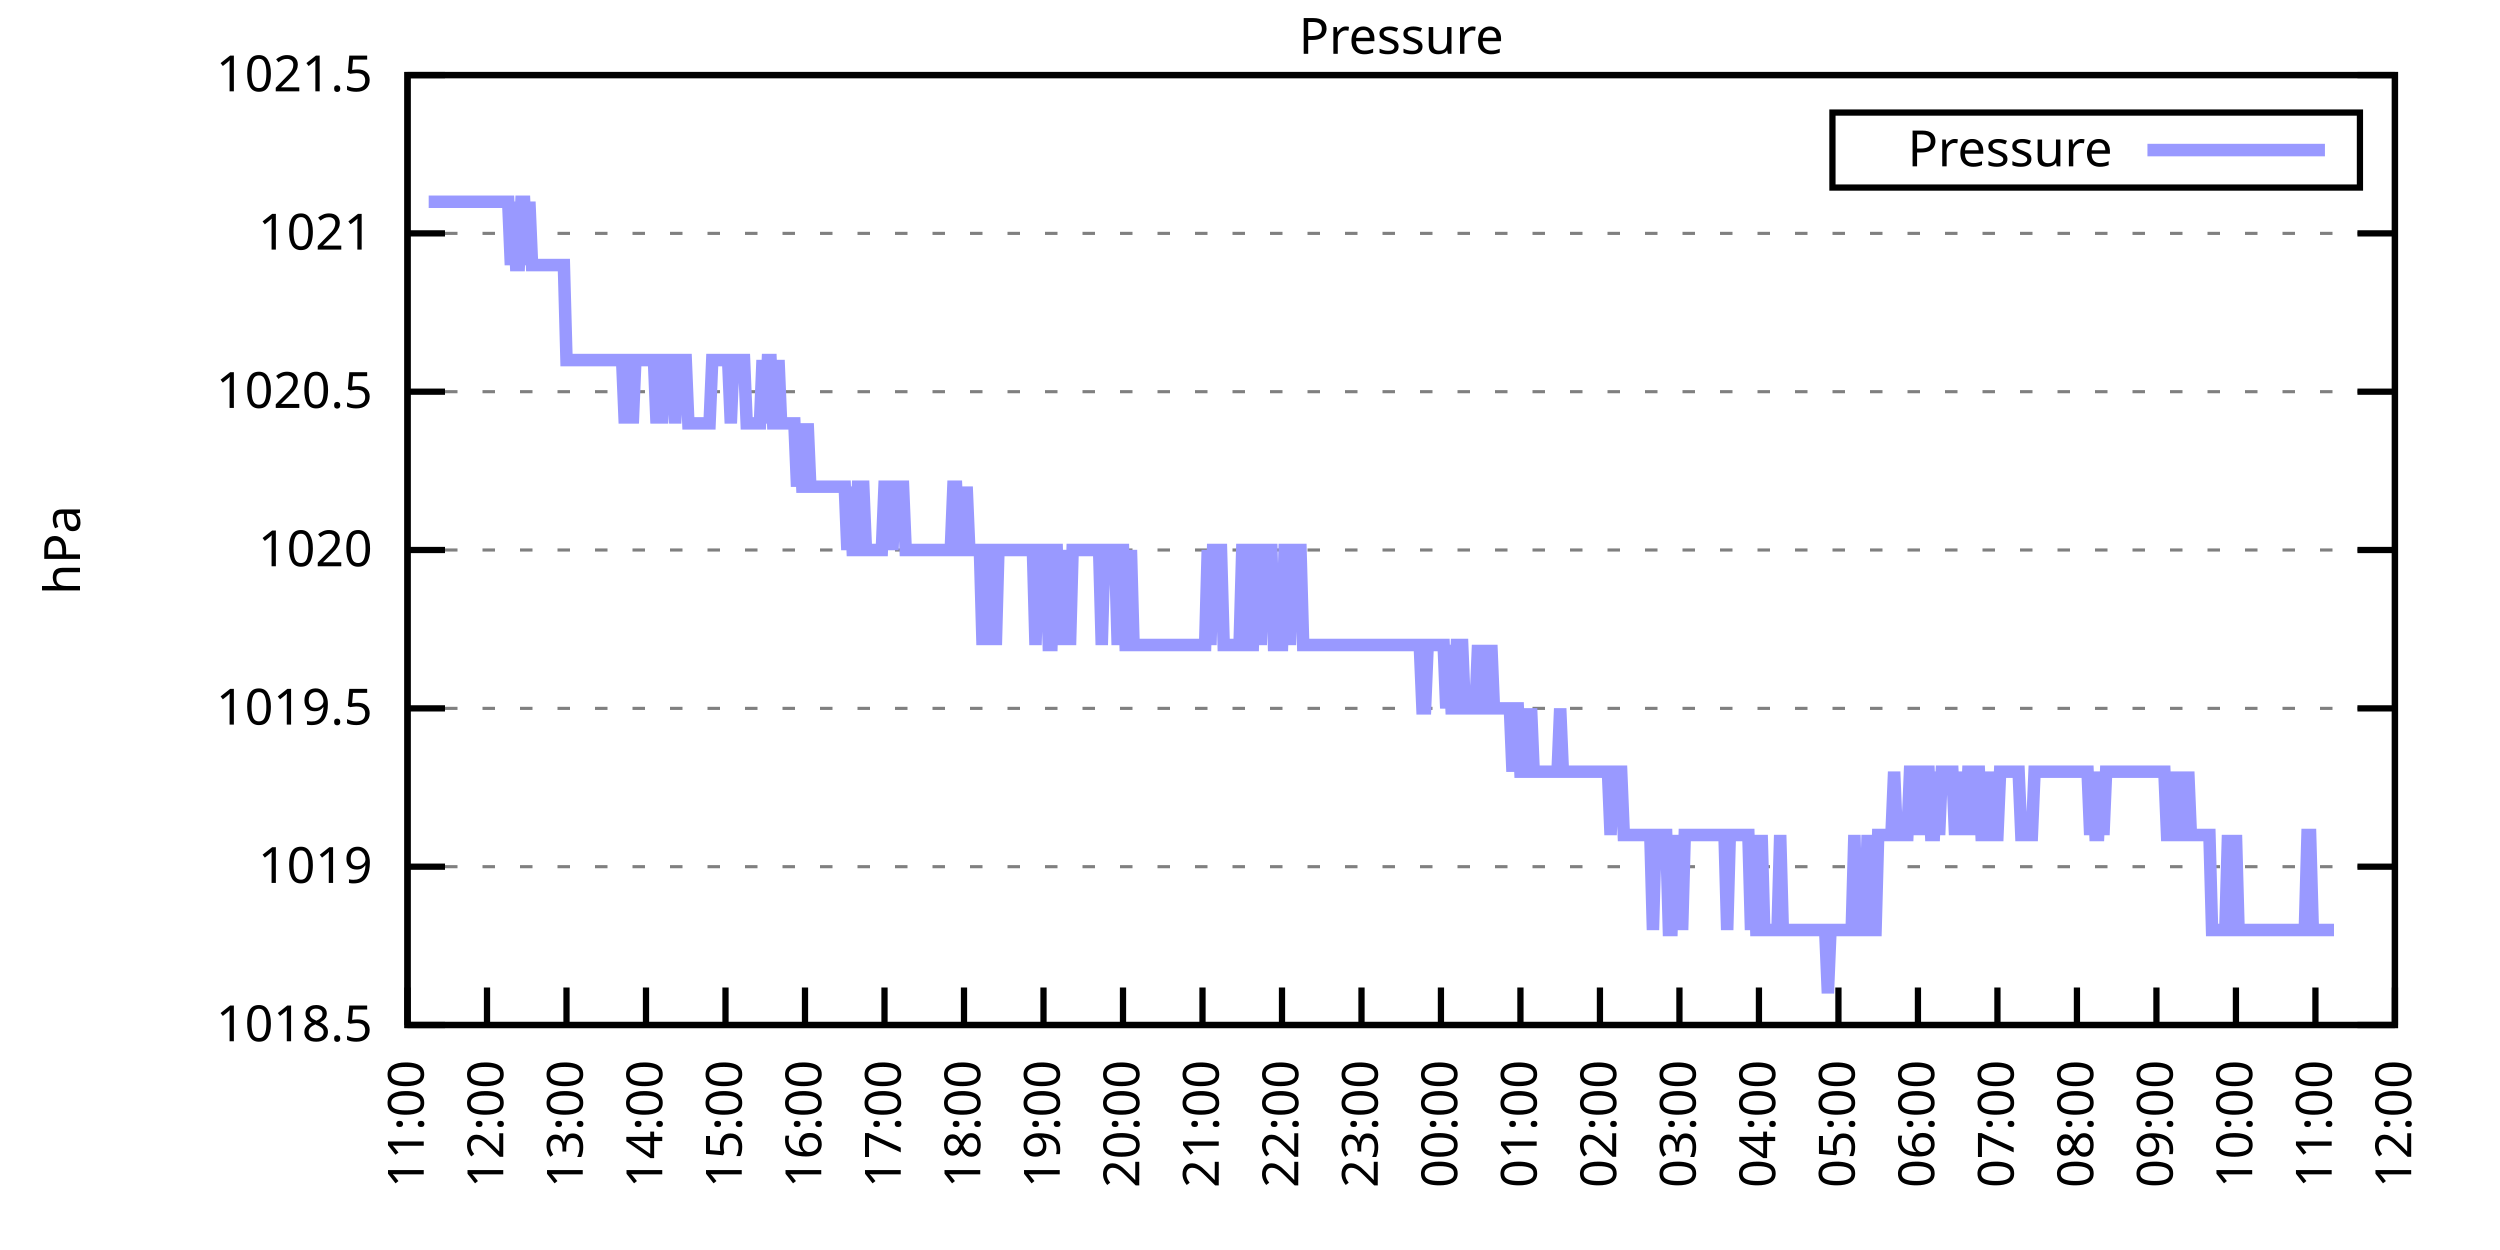
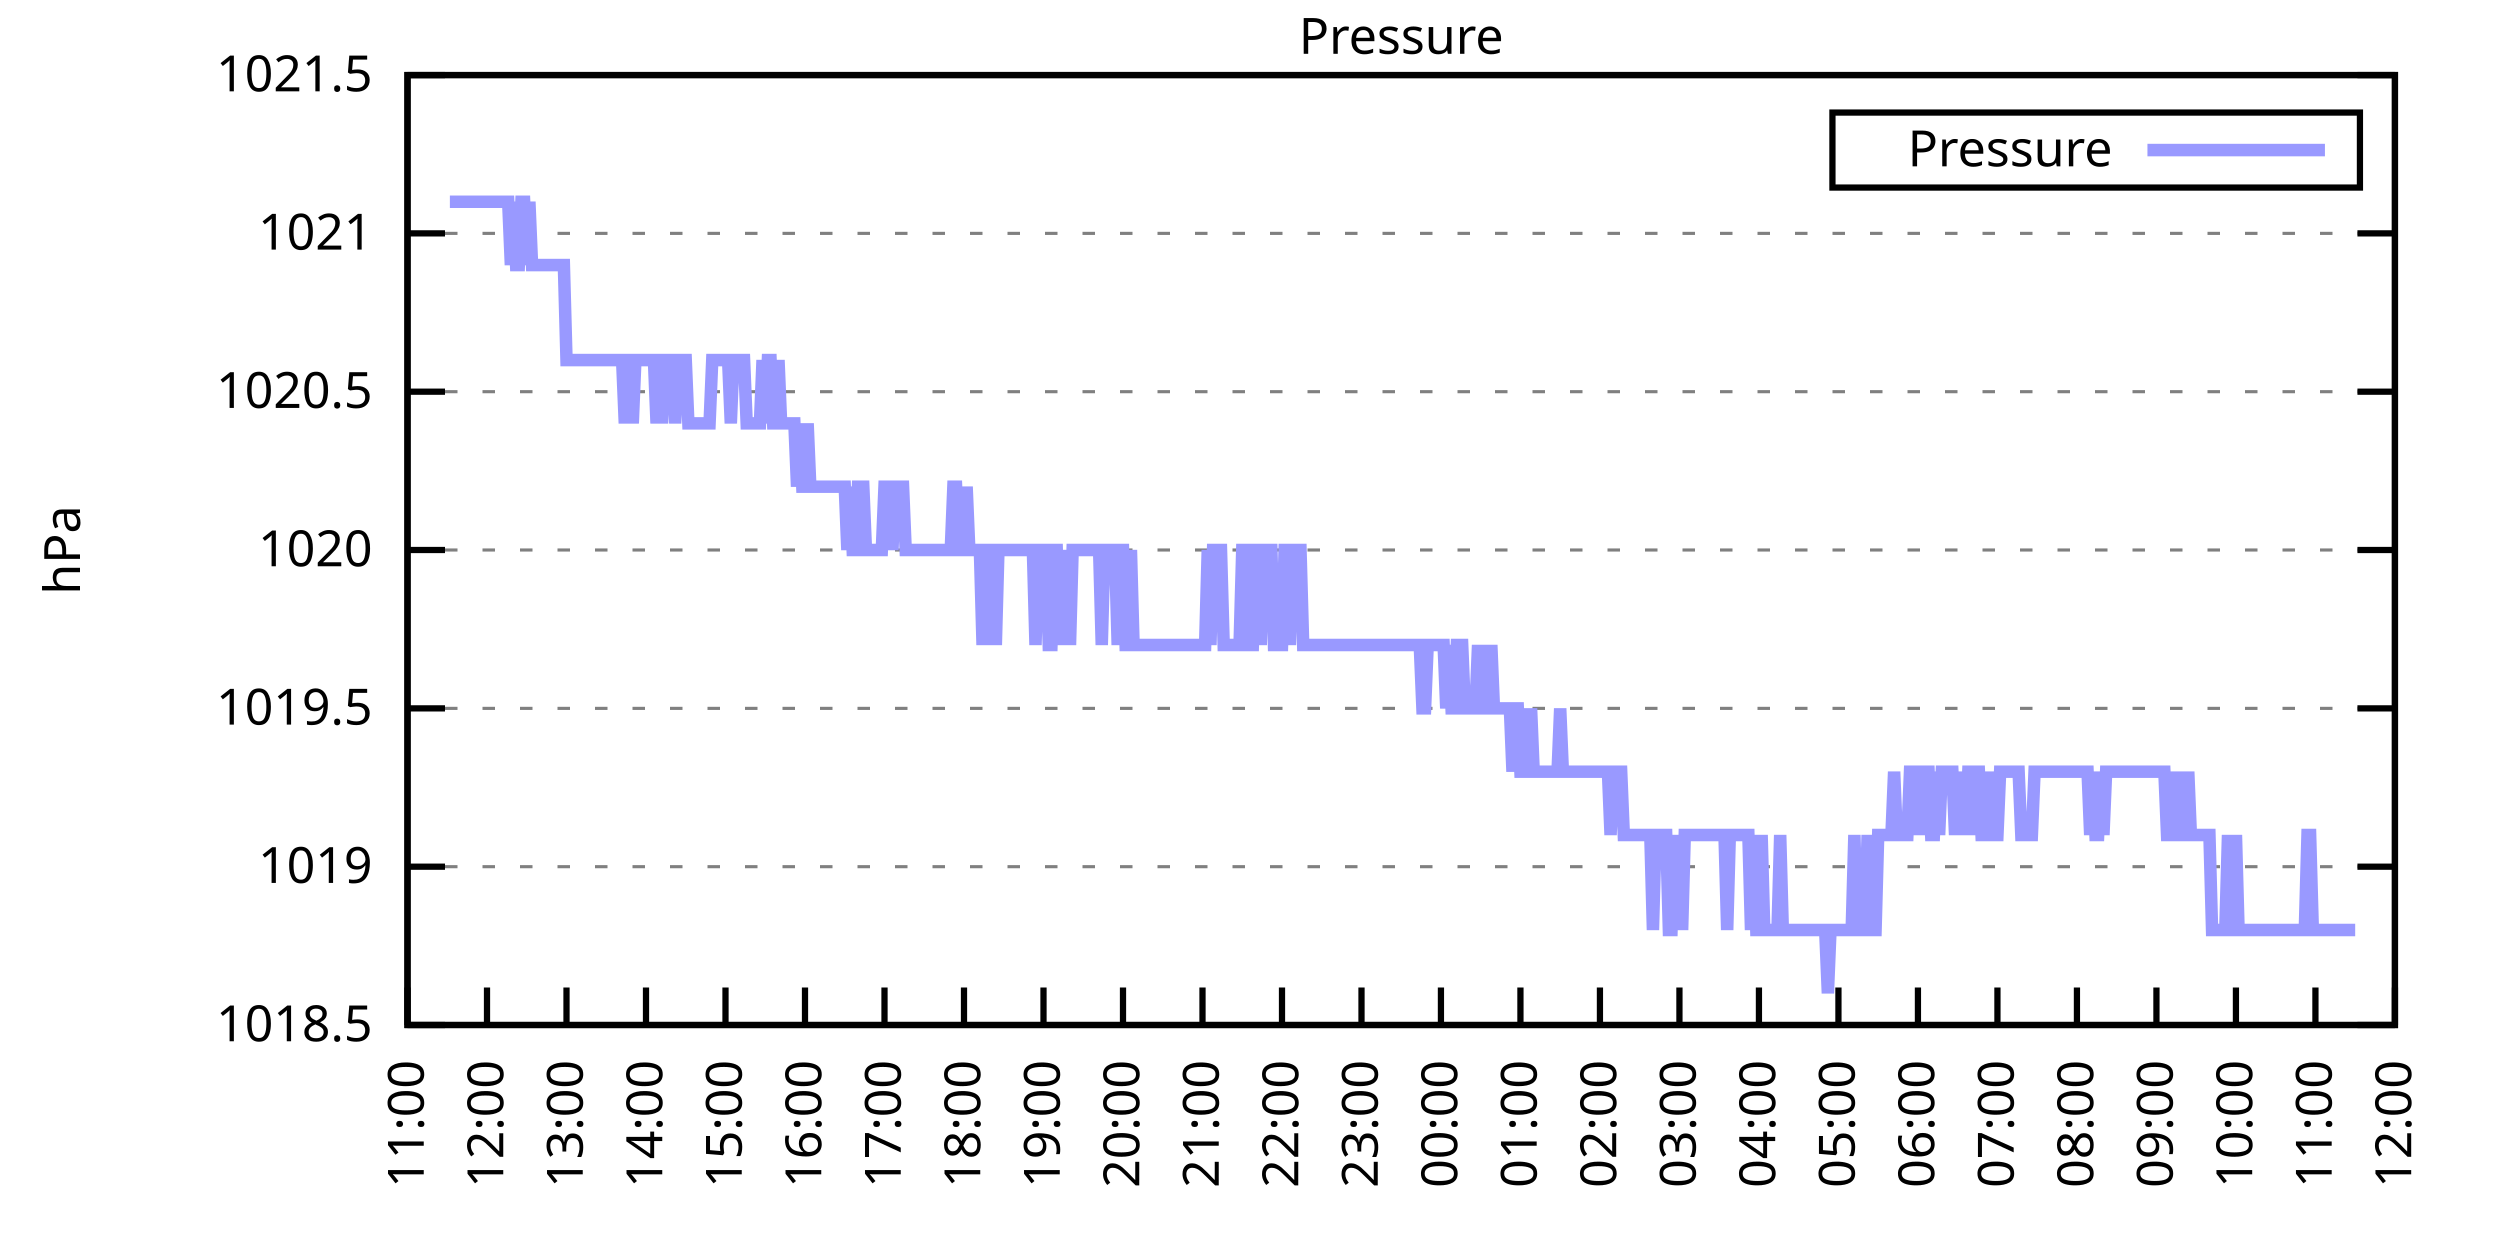
<svg xmlns="http://www.w3.org/2000/svg" xmlns:xlink="http://www.w3.org/1999/xlink" width="400" height="200" viewBox="0 0 400 200">
  <g id="gnuplot_canvas">
    <rect x="0" y="0" width="400" height="200" fill="none" />
    <defs>
      <circle id="gpDot" r="0.5" stroke-width="0.5" stroke="currentColor" />
      <path id="gpPt0" stroke-width="0.333" stroke="currentColor" d="M-1,0 h2 M0,-1 v2" />
      <path id="gpPt1" stroke-width="0.333" stroke="currentColor" d="M-1,-1 L1,1 M1,-1 L-1,1" />
      <path id="gpPt2" stroke-width="0.333" stroke="currentColor" d="M-1,0 L1,0 M0,-1 L0,1 M-1,-1 L1,1 M-1,1 L1,-1" />
      <rect id="gpPt3" stroke-width="0.333" stroke="currentColor" x="-1" y="-1" width="2" height="2" />
      <rect id="gpPt4" stroke-width="0.333" stroke="currentColor" fill="currentColor" x="-1" y="-1" width="2" height="2" />
      <circle id="gpPt5" stroke-width="0.333" stroke="currentColor" cx="0" cy="0" r="1" />
      <use xlink:href="#gpPt5" id="gpPt6" fill="currentColor" stroke="none" />
      <path id="gpPt7" stroke-width="0.333" stroke="currentColor" d="M0,-1.33 L-1.33,0.67 L1.33,0.67 z" />
      <use xlink:href="#gpPt7" id="gpPt8" fill="currentColor" stroke="none" />
      <use xlink:href="#gpPt7" id="gpPt9" stroke="currentColor" transform="rotate(180)" />
      <use xlink:href="#gpPt9" id="gpPt10" fill="currentColor" stroke="none" />
      <use xlink:href="#gpPt3" id="gpPt11" stroke="currentColor" transform="rotate(45)" />
      <use xlink:href="#gpPt11" id="gpPt12" fill="currentColor" stroke="none" />
      <path id="gpPt13" stroke-width="0.333" stroke="currentColor" d="M0,1.330 L1.265,0.411 L0.782,-1.067 L-0.782,-1.076 L-1.265,0.411 z" />
      <use xlink:href="#gpPt13" id="gpPt14" fill="currentColor" stroke="none" />
      <filter id="textbox" filterUnits="objectBoundingBox" x="0" y="0" height="1" width="1">
        <feFlood flood-color="white" flood-opacity="1" result="bgnd" />
        <feComposite in="SourceGraphic" in2="bgnd" operator="atop" />
      </filter>
      <filter id="greybox" filterUnits="objectBoundingBox" x="0" y="0" height="1" width="1">
        <feFlood flood-color="lightgrey" flood-opacity="1" result="grey" />
        <feComposite in="SourceGraphic" in2="grey" operator="atop" />
      </filter>
    </defs>
    <g fill="none" color="white" stroke="currentColor" stroke-width="1.00" stroke-linecap="butt" stroke-linejoin="miter">
</g>
    <g fill="none" color="black" stroke="currentColor" stroke-width="1.00" stroke-linecap="butt" stroke-linejoin="miter">
      <g stroke="none" shape-rendering="crispEdges">
        <polygon fill="rgb(255, 255, 255)" points="65.20,164.00 383.18,164.00 383.18,12.02 65.20,12.02 " />
      </g>
    </g>
    <g fill="none" color="black" stroke="currentColor" stroke-width="1.00" stroke-linecap="butt" stroke-linejoin="miter">
</g>
    <g fill="none" color="black" stroke="black" stroke-width="0.50" stroke-linecap="butt" stroke-linejoin="miter">
</g>
    <g fill="none" color="gray" stroke="currentColor" stroke-width="0.50" stroke-linecap="butt" stroke-linejoin="miter">
      <path stroke="gray" stroke-dasharray="2,4" class="gridline" d="M65.20,164.00 L383.19,164.00  " />
    </g>
    <g fill="none" color="gray" stroke="gray" stroke-width="1.00" stroke-linecap="butt" stroke-linejoin="miter">
</g>
    <g fill="none" color="black" stroke="currentColor" stroke-width="1.00" stroke-linecap="butt" stroke-linejoin="miter">
      <path stroke="black" d="M65.20,164.00 L71.20,164.00 M383.19,164.00 L377.19,164.00  " />
      <g transform="translate(59.60,166.60)" stroke="none" fill="black" font-family="Sans" font-size="8.00" text-anchor="end">
        <text>
          <tspan font-family="Sans"> 1018.5</tspan>
        </text>
      </g>
    </g>
    <g fill="none" color="black" stroke="currentColor" stroke-width="1.00" stroke-linecap="butt" stroke-linejoin="miter">
</g>
    <g fill="none" color="black" stroke="black" stroke-width="0.50" stroke-linecap="butt" stroke-linejoin="miter">
</g>
    <g fill="none" color="gray" stroke="currentColor" stroke-width="0.50" stroke-linecap="butt" stroke-linejoin="miter">
      <path stroke="gray" stroke-dasharray="2,4" class="gridline" d="M65.20,138.67 L383.19,138.67  " />
    </g>
    <g fill="none" color="gray" stroke="gray" stroke-width="1.00" stroke-linecap="butt" stroke-linejoin="miter">
</g>
    <g fill="none" color="black" stroke="currentColor" stroke-width="1.00" stroke-linecap="butt" stroke-linejoin="miter">
      <path stroke="black" d="M65.20,138.67 L71.20,138.67 M383.19,138.67 L377.19,138.67  " />
      <g transform="translate(59.60,141.27)" stroke="none" fill="black" font-family="Sans" font-size="8.00" text-anchor="end">
        <text>
          <tspan font-family="Sans"> 1019</tspan>
        </text>
      </g>
    </g>
    <g fill="none" color="black" stroke="currentColor" stroke-width="1.00" stroke-linecap="butt" stroke-linejoin="miter">
</g>
    <g fill="none" color="black" stroke="black" stroke-width="0.50" stroke-linecap="butt" stroke-linejoin="miter">
</g>
    <g fill="none" color="gray" stroke="currentColor" stroke-width="0.50" stroke-linecap="butt" stroke-linejoin="miter">
      <path stroke="gray" stroke-dasharray="2,4" class="gridline" d="M65.20,113.34 L383.19,113.34  " />
    </g>
    <g fill="none" color="gray" stroke="gray" stroke-width="1.00" stroke-linecap="butt" stroke-linejoin="miter">
</g>
    <g fill="none" color="black" stroke="currentColor" stroke-width="1.00" stroke-linecap="butt" stroke-linejoin="miter">
      <path stroke="black" d="M65.20,113.34 L71.20,113.34 M383.19,113.34 L377.19,113.34  " />
      <g transform="translate(59.60,115.94)" stroke="none" fill="black" font-family="Sans" font-size="8.00" text-anchor="end">
        <text>
          <tspan font-family="Sans"> 1019.5</tspan>
        </text>
      </g>
    </g>
    <g fill="none" color="black" stroke="currentColor" stroke-width="1.00" stroke-linecap="butt" stroke-linejoin="miter">
</g>
    <g fill="none" color="black" stroke="black" stroke-width="0.50" stroke-linecap="butt" stroke-linejoin="miter">
</g>
    <g fill="none" color="gray" stroke="currentColor" stroke-width="0.50" stroke-linecap="butt" stroke-linejoin="miter">
      <path stroke="gray" stroke-dasharray="2,4" class="gridline" d="M65.20,88.00 L383.19,88.00  " />
    </g>
    <g fill="none" color="gray" stroke="gray" stroke-width="1.00" stroke-linecap="butt" stroke-linejoin="miter">
</g>
    <g fill="none" color="black" stroke="currentColor" stroke-width="1.00" stroke-linecap="butt" stroke-linejoin="miter">
      <path stroke="black" d="M65.20,88.00 L71.20,88.00 M383.19,88.00 L377.19,88.00  " />
      <g transform="translate(59.60,90.60)" stroke="none" fill="black" font-family="Sans" font-size="8.00" text-anchor="end">
        <text>
          <tspan font-family="Sans"> 1020</tspan>
        </text>
      </g>
    </g>
    <g fill="none" color="black" stroke="currentColor" stroke-width="1.00" stroke-linecap="butt" stroke-linejoin="miter">
</g>
    <g fill="none" color="black" stroke="black" stroke-width="0.50" stroke-linecap="butt" stroke-linejoin="miter">
</g>
    <g fill="none" color="gray" stroke="currentColor" stroke-width="0.50" stroke-linecap="butt" stroke-linejoin="miter">
      <path stroke="gray" stroke-dasharray="2,4" class="gridline" d="M65.20,62.67 L383.19,62.67  " />
    </g>
    <g fill="none" color="gray" stroke="gray" stroke-width="1.00" stroke-linecap="butt" stroke-linejoin="miter">
</g>
    <g fill="none" color="black" stroke="currentColor" stroke-width="1.00" stroke-linecap="butt" stroke-linejoin="miter">
      <path stroke="black" d="M65.20,62.67 L71.20,62.67 M383.19,62.67 L377.19,62.67  " />
      <g transform="translate(59.60,65.27)" stroke="none" fill="black" font-family="Sans" font-size="8.00" text-anchor="end">
        <text>
          <tspan font-family="Sans"> 1020.5</tspan>
        </text>
      </g>
    </g>
    <g fill="none" color="black" stroke="currentColor" stroke-width="1.00" stroke-linecap="butt" stroke-linejoin="miter">
</g>
    <g fill="none" color="black" stroke="black" stroke-width="0.50" stroke-linecap="butt" stroke-linejoin="miter">
</g>
    <g fill="none" color="gray" stroke="currentColor" stroke-width="0.50" stroke-linecap="butt" stroke-linejoin="miter">
      <path stroke="gray" stroke-dasharray="2,4" class="gridline" d="M65.20,37.34 L383.19,37.34  " />
    </g>
    <g fill="none" color="gray" stroke="gray" stroke-width="1.00" stroke-linecap="butt" stroke-linejoin="miter">
</g>
    <g fill="none" color="black" stroke="currentColor" stroke-width="1.00" stroke-linecap="butt" stroke-linejoin="miter">
      <path stroke="black" d="M65.20,37.34 L71.20,37.34 M383.19,37.34 L377.19,37.34  " />
      <g transform="translate(59.60,39.94)" stroke="none" fill="black" font-family="Sans" font-size="8.00" text-anchor="end">
        <text>
          <tspan font-family="Sans"> 1021</tspan>
        </text>
      </g>
    </g>
    <g fill="none" color="black" stroke="currentColor" stroke-width="1.00" stroke-linecap="butt" stroke-linejoin="miter">
</g>
    <g fill="none" color="black" stroke="black" stroke-width="0.50" stroke-linecap="butt" stroke-linejoin="miter">
</g>
    <g fill="none" color="gray" stroke="currentColor" stroke-width="0.50" stroke-linecap="butt" stroke-linejoin="miter">
      <path stroke="gray" stroke-dasharray="2,4" class="gridline" d="M65.20,12.01 L383.19,12.01  " />
    </g>
    <g fill="none" color="gray" stroke="gray" stroke-width="1.00" stroke-linecap="butt" stroke-linejoin="miter">
</g>
    <g fill="none" color="black" stroke="currentColor" stroke-width="1.00" stroke-linecap="butt" stroke-linejoin="miter">
      <path stroke="black" d="M65.20,12.01 L71.20,12.01 M383.19,12.01 L377.19,12.01  " />
      <g transform="translate(59.60,14.61)" stroke="none" fill="black" font-family="Sans" font-size="8.00" text-anchor="end">
        <text>
          <tspan font-family="Sans"> 1021.5</tspan>
        </text>
      </g>
    </g>
    <g fill="none" color="black" stroke="currentColor" stroke-width="1.00" stroke-linecap="butt" stroke-linejoin="miter">
      <path stroke="black" d="M65.20,164.00 L65.20,158.00  " />
      <g transform="translate(67.80,169.60) rotate(270.00)" stroke="none" fill="black" font-family="Sans" font-size="8.00" text-anchor="end">
        <text>
          <tspan font-family="Sans">11:00</tspan>
        </text>
      </g>
    </g>
    <g fill="none" color="black" stroke="currentColor" stroke-width="1.00" stroke-linecap="butt" stroke-linejoin="miter">
      <path stroke="black" d="M77.92,164.00 L77.92,158.00  " />
      <g transform="translate(80.52,169.60) rotate(270.00)" stroke="none" fill="black" font-family="Sans" font-size="8.00" text-anchor="end">
        <text>
          <tspan font-family="Sans">12:00</tspan>
        </text>
      </g>
    </g>
    <g fill="none" color="black" stroke="currentColor" stroke-width="1.00" stroke-linecap="butt" stroke-linejoin="miter">
      <path stroke="black" d="M90.64,164.00 L90.64,158.00  " />
      <g transform="translate(93.24,169.60) rotate(270.00)" stroke="none" fill="black" font-family="Sans" font-size="8.00" text-anchor="end">
        <text>
          <tspan font-family="Sans">13:00</tspan>
        </text>
      </g>
    </g>
    <g fill="none" color="black" stroke="currentColor" stroke-width="1.00" stroke-linecap="butt" stroke-linejoin="miter">
      <path stroke="black" d="M103.36,164.00 L103.36,158.00  " />
      <g transform="translate(105.96,169.60) rotate(270.00)" stroke="none" fill="black" font-family="Sans" font-size="8.00" text-anchor="end">
        <text>
          <tspan font-family="Sans">14:00</tspan>
        </text>
      </g>
    </g>
    <g fill="none" color="black" stroke="currentColor" stroke-width="1.00" stroke-linecap="butt" stroke-linejoin="miter">
      <path stroke="black" d="M116.08,164.00 L116.08,158.00  " />
      <g transform="translate(118.68,169.60) rotate(270.00)" stroke="none" fill="black" font-family="Sans" font-size="8.00" text-anchor="end">
        <text>
          <tspan font-family="Sans">15:00</tspan>
        </text>
      </g>
    </g>
    <g fill="none" color="black" stroke="currentColor" stroke-width="1.00" stroke-linecap="butt" stroke-linejoin="miter">
      <path stroke="black" d="M128.80,164.00 L128.80,158.00  " />
      <g transform="translate(131.40,169.60) rotate(270.00)" stroke="none" fill="black" font-family="Sans" font-size="8.00" text-anchor="end">
        <text>
          <tspan font-family="Sans">16:00</tspan>
        </text>
      </g>
    </g>
    <g fill="none" color="black" stroke="currentColor" stroke-width="1.00" stroke-linecap="butt" stroke-linejoin="miter">
      <path stroke="black" d="M141.52,164.00 L141.52,158.00  " />
      <g transform="translate(144.12,169.60) rotate(270.00)" stroke="none" fill="black" font-family="Sans" font-size="8.00" text-anchor="end">
        <text>
          <tspan font-family="Sans">17:00</tspan>
        </text>
      </g>
    </g>
    <g fill="none" color="black" stroke="currentColor" stroke-width="1.00" stroke-linecap="butt" stroke-linejoin="miter">
      <path stroke="black" d="M154.24,164.00 L154.24,158.00  " />
      <g transform="translate(156.84,169.60) rotate(270.00)" stroke="none" fill="black" font-family="Sans" font-size="8.00" text-anchor="end">
        <text>
          <tspan font-family="Sans">18:00</tspan>
        </text>
      </g>
    </g>
    <g fill="none" color="black" stroke="currentColor" stroke-width="1.00" stroke-linecap="butt" stroke-linejoin="miter">
      <path stroke="black" d="M166.96,164.00 L166.96,158.00  " />
      <g transform="translate(169.56,169.60) rotate(270.00)" stroke="none" fill="black" font-family="Sans" font-size="8.00" text-anchor="end">
        <text>
          <tspan font-family="Sans">19:00</tspan>
        </text>
      </g>
    </g>
    <g fill="none" color="black" stroke="currentColor" stroke-width="1.00" stroke-linecap="butt" stroke-linejoin="miter">
      <path stroke="black" d="M179.68,164.00 L179.68,158.00  " />
      <g transform="translate(182.28,169.60) rotate(270.00)" stroke="none" fill="black" font-family="Sans" font-size="8.00" text-anchor="end">
        <text>
          <tspan font-family="Sans">20:00</tspan>
        </text>
      </g>
    </g>
    <g fill="none" color="black" stroke="currentColor" stroke-width="1.00" stroke-linecap="butt" stroke-linejoin="miter">
      <path stroke="black" d="M192.40,164.00 L192.40,158.00  " />
      <g transform="translate(195.00,169.60) rotate(270.00)" stroke="none" fill="black" font-family="Sans" font-size="8.00" text-anchor="end">
        <text>
          <tspan font-family="Sans">21:00</tspan>
        </text>
      </g>
    </g>
    <g fill="none" color="black" stroke="currentColor" stroke-width="1.00" stroke-linecap="butt" stroke-linejoin="miter">
      <path stroke="black" d="M205.12,164.00 L205.12,158.00  " />
      <g transform="translate(207.72,169.60) rotate(270.00)" stroke="none" fill="black" font-family="Sans" font-size="8.00" text-anchor="end">
        <text>
          <tspan font-family="Sans">22:00</tspan>
        </text>
      </g>
    </g>
    <g fill="none" color="black" stroke="currentColor" stroke-width="1.00" stroke-linecap="butt" stroke-linejoin="miter">
      <path stroke="black" d="M217.84,164.00 L217.84,158.00  " />
      <g transform="translate(220.44,169.60) rotate(270.00)" stroke="none" fill="black" font-family="Sans" font-size="8.00" text-anchor="end">
        <text>
          <tspan font-family="Sans">23:00</tspan>
        </text>
      </g>
    </g>
    <g fill="none" color="black" stroke="currentColor" stroke-width="1.00" stroke-linecap="butt" stroke-linejoin="miter">
      <path stroke="black" d="M230.55,164.00 L230.55,158.00  " />
      <g transform="translate(233.15,169.60) rotate(270.00)" stroke="none" fill="black" font-family="Sans" font-size="8.00" text-anchor="end">
        <text>
          <tspan font-family="Sans">00:00</tspan>
        </text>
      </g>
    </g>
    <g fill="none" color="black" stroke="currentColor" stroke-width="1.00" stroke-linecap="butt" stroke-linejoin="miter">
      <path stroke="black" d="M243.27,164.00 L243.27,158.00  " />
      <g transform="translate(245.87,169.60) rotate(270.00)" stroke="none" fill="black" font-family="Sans" font-size="8.00" text-anchor="end">
        <text>
          <tspan font-family="Sans">01:00</tspan>
        </text>
      </g>
    </g>
    <g fill="none" color="black" stroke="currentColor" stroke-width="1.00" stroke-linecap="butt" stroke-linejoin="miter">
      <path stroke="black" d="M255.99,164.00 L255.99,158.00  " />
      <g transform="translate(258.59,169.60) rotate(270.00)" stroke="none" fill="black" font-family="Sans" font-size="8.00" text-anchor="end">
        <text>
          <tspan font-family="Sans">02:00</tspan>
        </text>
      </g>
    </g>
    <g fill="none" color="black" stroke="currentColor" stroke-width="1.00" stroke-linecap="butt" stroke-linejoin="miter">
      <path stroke="black" d="M268.71,164.00 L268.71,158.00  " />
      <g transform="translate(271.31,169.60) rotate(270.00)" stroke="none" fill="black" font-family="Sans" font-size="8.00" text-anchor="end">
        <text>
          <tspan font-family="Sans">03:00</tspan>
        </text>
      </g>
    </g>
    <g fill="none" color="black" stroke="currentColor" stroke-width="1.00" stroke-linecap="butt" stroke-linejoin="miter">
      <path stroke="black" d="M281.43,164.00 L281.43,158.00  " />
      <g transform="translate(284.03,169.60) rotate(270.00)" stroke="none" fill="black" font-family="Sans" font-size="8.00" text-anchor="end">
        <text>
          <tspan font-family="Sans">04:00</tspan>
        </text>
      </g>
    </g>
    <g fill="none" color="black" stroke="currentColor" stroke-width="1.00" stroke-linecap="butt" stroke-linejoin="miter">
      <path stroke="black" d="M294.15,164.00 L294.15,158.00  " />
      <g transform="translate(296.75,169.60) rotate(270.00)" stroke="none" fill="black" font-family="Sans" font-size="8.00" text-anchor="end">
        <text>
          <tspan font-family="Sans">05:00</tspan>
        </text>
      </g>
    </g>
    <g fill="none" color="black" stroke="currentColor" stroke-width="1.00" stroke-linecap="butt" stroke-linejoin="miter">
      <path stroke="black" d="M306.87,164.00 L306.87,158.00  " />
      <g transform="translate(309.47,169.60) rotate(270.00)" stroke="none" fill="black" font-family="Sans" font-size="8.00" text-anchor="end">
        <text>
          <tspan font-family="Sans">06:00</tspan>
        </text>
      </g>
    </g>
    <g fill="none" color="black" stroke="currentColor" stroke-width="1.00" stroke-linecap="butt" stroke-linejoin="miter">
      <path stroke="black" d="M319.59,164.00 L319.59,158.00  " />
      <g transform="translate(322.19,169.60) rotate(270.00)" stroke="none" fill="black" font-family="Sans" font-size="8.00" text-anchor="end">
        <text>
          <tspan font-family="Sans">07:00</tspan>
        </text>
      </g>
    </g>
    <g fill="none" color="black" stroke="currentColor" stroke-width="1.00" stroke-linecap="butt" stroke-linejoin="miter">
      <path stroke="black" d="M332.31,164.00 L332.31,158.00  " />
      <g transform="translate(334.91,169.60) rotate(270.00)" stroke="none" fill="black" font-family="Sans" font-size="8.00" text-anchor="end">
        <text>
          <tspan font-family="Sans">08:00</tspan>
        </text>
      </g>
    </g>
    <g fill="none" color="black" stroke="currentColor" stroke-width="1.00" stroke-linecap="butt" stroke-linejoin="miter">
      <path stroke="black" d="M345.03,164.00 L345.03,158.00  " />
      <g transform="translate(347.63,169.60) rotate(270.00)" stroke="none" fill="black" font-family="Sans" font-size="8.00" text-anchor="end">
        <text>
          <tspan font-family="Sans">09:00</tspan>
        </text>
      </g>
    </g>
    <g fill="none" color="black" stroke="currentColor" stroke-width="1.00" stroke-linecap="butt" stroke-linejoin="miter">
      <path stroke="black" d="M357.75,164.00 L357.75,158.00  " />
      <g transform="translate(360.35,169.60) rotate(270.00)" stroke="none" fill="black" font-family="Sans" font-size="8.00" text-anchor="end">
        <text>
          <tspan font-family="Sans">10:00</tspan>
        </text>
      </g>
    </g>
    <g fill="none" color="black" stroke="currentColor" stroke-width="1.00" stroke-linecap="butt" stroke-linejoin="miter">
      <path stroke="black" d="M370.47,164.00 L370.47,158.00  " />
      <g transform="translate(373.07,169.60) rotate(270.00)" stroke="none" fill="black" font-family="Sans" font-size="8.00" text-anchor="end">
        <text>
          <tspan font-family="Sans">11:00</tspan>
        </text>
      </g>
    </g>
    <g fill="none" color="black" stroke="currentColor" stroke-width="1.00" stroke-linecap="butt" stroke-linejoin="miter">
      <path stroke="black" d="M383.19,164.00 L383.19,158.00  " />
      <g transform="translate(385.79,169.60) rotate(270.00)" stroke="none" fill="black" font-family="Sans" font-size="8.00" text-anchor="end">
        <text>
          <tspan font-family="Sans">12:00</tspan>
        </text>
      </g>
    </g>
    <g fill="none" color="black" stroke="currentColor" stroke-width="1.00" stroke-linecap="butt" stroke-linejoin="miter">
</g>
    <g fill="none" color="black" stroke="currentColor" stroke-width="1.00" stroke-linecap="butt" stroke-linejoin="miter">
      <path stroke="black" d="M65.20,12.01 L65.20,164.00 L383.19,164.00 L383.19,12.01 L65.20,12.01 Z  " />
    </g>
    <g fill="none" color="black" stroke="currentColor" stroke-width="1.00" stroke-linecap="butt" stroke-linejoin="miter">
</g>
    <g fill="none" color="black" stroke="currentColor" stroke-width="1.00" stroke-linecap="butt" stroke-linejoin="miter">
      <path stroke="black" d="M293.19,30.01 L293.19,18.01 L377.59,18.01 L377.59,30.01 L293.19,30.01 Z  " />
    </g>
    <g id="Pressure_plot_1">
      <g fill="none" color="white" stroke="black" stroke-width="2.00" stroke-linecap="butt" stroke-linejoin="miter">
</g>
      <g fill="none" color="black" stroke="currentColor" stroke-width="2.00" stroke-linecap="butt" stroke-linejoin="miter">
        <g transform="translate(337.99,26.61)" stroke="none" fill="black" font-family="Sans" font-size="8.00" text-anchor="end">
          <text>
            <tspan font-family="Sans">Pressure</tspan>
          </text>
        </g>
      </g>
      <g fill="none" color="black" stroke="currentColor" stroke-width="2.00" stroke-linecap="butt" stroke-linejoin="miter">
-         <path stroke="rgb(153, 153, 255)" d="M343.59,24.01 L371.99,24.01 M68.59,32.28 L69.02,32.28 L69.44,32.28 L69.86,32.28 L70.29,32.28 L70.71,32.28   L71.14,32.28 L71.56,32.28 L71.98,32.28 L72.41,32.28 L72.83,32.28 L73.26,32.28 L73.68,32.28 L74.10,32.28   L74.53,32.28 L74.95,32.28 L75.38,32.28 L75.80,32.28 L76.22,32.28 L76.65,32.28 L77.07,32.28 L77.50,32.28   L77.92,32.28 L78.34,32.28 L78.77,32.28 L79.19,32.28 L79.62,32.28 L80.04,32.28 L80.46,32.28 L80.89,32.28   L81.31,32.28 L81.74,42.41 L82.16,32.28 L82.58,42.41 L83.01,42.41 L83.43,32.28 L83.86,32.28 L84.28,42.41   L84.70,32.28 L85.13,42.41 L85.55,42.41 L85.98,42.41 L86.40,42.41 L86.82,42.41 L87.25,42.41 L87.67,42.41   L88.10,42.41 L88.52,42.41 L88.94,42.41 L89.37,42.41 L89.79,42.41 L90.22,42.41 L90.64,57.61 L91.06,57.61   L91.49,57.61 L91.91,57.61 L92.34,57.61 L92.76,57.61 L93.18,57.61 L93.61,57.61 L94.03,57.61 L94.46,57.61   L94.88,57.61 L95.30,57.61 L95.73,57.61 L96.15,57.61 L96.58,57.61 L97.00,57.61 L97.42,57.61 L97.85,57.61   L98.27,57.61 L98.69,57.61 L99.12,57.61 L99.54,57.61 L99.97,67.74 L100.39,57.61 L100.81,57.61 L101.24,67.74   L101.66,57.61 L102.09,57.61 L102.51,57.61 L102.93,57.61 L103.36,57.61 L103.78,57.61 L104.21,57.61 L104.63,57.61   L105.05,67.74 L105.48,57.61 L105.90,67.74 L106.33,57.61 L106.75,57.61 L107.17,57.61 L107.60,57.61 L108.02,67.74   L108.45,57.61 L108.87,57.61 L109.29,57.61 L109.72,57.61 L110.14,67.74 L110.57,67.74 L110.99,67.74 L111.41,67.74   L111.84,67.74 L112.26,67.74 L112.69,67.74 L113.11,67.74 L113.53,67.74 L113.96,57.61 L114.38,57.61 L114.81,57.61   L115.23,57.61 L115.65,57.61 L116.08,57.61 L116.50,57.61 L116.93,67.74 L117.35,57.61 L117.77,57.61 L118.20,57.61   L118.62,57.61 L119.05,57.61 L119.47,67.74 L119.89,67.74 L120.32,67.74 L120.74,67.74 L121.17,67.74 L121.59,67.74   L122.01,57.61 L122.44,67.74 L122.86,57.61 L123.29,57.61 L123.71,67.74 L124.13,67.74 L124.56,57.61 L124.98,67.74   L125.41,67.74 L125.83,67.74 L126.25,67.74 L126.68,67.74 L127.10,67.74 L127.53,77.87 L127.95,67.74 L128.37,77.87   L128.80,77.87 L129.22,67.74 L129.65,77.87 L130.07,77.87 L130.49,77.87 L130.92,77.87 L131.34,77.87 L131.77,77.87   L132.19,77.87 L132.61,77.87 L133.04,77.87 L133.46,77.87 L133.89,77.87 L134.31,77.87 L134.73,77.87 L135.16,77.87   L135.58,88.00 L136.01,77.87 L136.43,88.00 L136.85,88.00 L137.28,77.87 L137.70,77.87 L138.13,77.87 L138.55,88.00   L138.97,88.00 L139.40,88.00 L139.82,88.00 L140.25,88.00 L140.67,88.00 L141.09,88.00 L141.52,77.87 L141.94,77.87   L142.37,77.87 L142.79,88.00 L143.21,77.87 L143.64,77.87 L144.06,77.87 L144.49,77.87 L144.91,88.00 L145.33,88.00   L145.76,88.00 L146.18,88.00 L146.61,88.00 L147.03,88.00 L147.45,88.00 L147.88,88.00 L148.30,88.00 L148.73,88.00   L149.15,88.00 L149.57,88.00 L150.00,88.00 L150.42,88.00 L150.85,88.00 L151.27,88.00 L151.69,88.00 L152.12,88.00   L152.54,77.87 L152.97,77.87 L153.39,88.00 L153.81,88.00 L154.24,88.00 L154.66,77.87 L155.09,88.00 L155.51,88.00   L155.93,88.00 L156.36,88.00 L156.78,88.00 L157.21,103.20 L157.63,88.00 L158.05,103.20 L158.48,88.00 L158.90,88.00   L159.33,103.20 L159.75,88.00 L160.17,88.00 L160.60,88.00 L161.02,88.00 L161.44,88.00 L161.87,88.00 L162.29,88.00   L162.72,88.00 L163.14,88.00 L163.56,88.00 L163.99,88.00 L164.41,88.00 L164.84,88.00 L165.26,88.00 L165.68,103.20   L166.11,88.00 L166.53,88.00 L166.96,88.00 L167.38,88.00 L167.80,103.20 L168.23,103.20 L168.65,88.00 L169.08,88.00   L169.50,103.20 L169.92,88.00 L170.35,103.20 L170.77,88.00 L171.20,103.20 L171.62,88.00 L172.04,88.00 L172.47,88.00   L172.89,88.00 L173.32,88.00 L173.74,88.00 L174.16,88.00 L174.59,88.00 L175.01,88.00 L175.44,88.00 L175.86,88.00   L176.28,103.20 L176.71,88.00 L177.13,88.00 L177.56,88.00 L177.98,88.00 L178.40,88.00 L178.83,103.20 L179.25,88.00   L179.68,88.00 L180.10,103.20 L180.52,103.20 L180.95,88.00 L181.37,103.20 L181.80,103.20 L182.22,103.20 L182.64,103.20   L183.07,103.20 L183.49,103.20 L183.92,103.20 L184.34,103.20 L184.76,103.20 L185.19,103.20 L185.61,103.20 L186.04,103.20   L186.46,103.20 L186.88,103.20 L187.31,103.20 L187.73,103.20 L188.16,103.20 L188.58,103.20 L189.00,103.20 L189.43,103.20   L189.85,103.20 L190.28,103.20 L190.70,103.20 L191.12,103.20 L191.55,103.20 L191.97,103.20 L192.40,103.20 L192.82,103.20   L193.24,88.00 L193.67,103.20 L194.09,88.00 L194.52,88.00 L194.94,88.00 L195.36,88.00 L195.79,103.20 L196.21,103.20   L196.64,103.20 L197.06,103.20 L197.48,103.20 L197.91,103.20 L198.33,103.20 L198.76,88.00 L199.18,88.00 L199.60,103.20   L200.03,103.20 L200.45,103.20 L200.88,88.00 L201.30,88.00 L201.72,103.20 L202.15,88.00 L202.57,88.00 L203.00,88.00   L203.42,88.00 L203.84,103.20 L204.27,103.20 L204.69,103.20 L205.12,103.20 L205.54,88.00 L205.96,88.00 L206.39,103.20   L206.81,88.00 L207.24,88.00 L207.66,88.00 L208.08,88.00 L208.51,103.20 L208.93,103.20 L209.36,103.20 L209.78,103.20   L210.20,103.20 L210.63,103.20 L211.05,103.20 L211.48,103.20 L211.90,103.20 L212.32,103.20 L212.75,103.20 L213.17,103.20   L213.60,103.20 L214.02,103.20 L214.44,103.20 L214.87,103.20 L215.29,103.20 L215.72,103.20 L216.14,103.20 L216.56,103.20   L216.99,103.20 L217.41,103.20 L217.84,103.20 L218.26,103.20 L218.68,103.20 L219.11,103.20 L219.53,103.20 L219.96,103.20   L220.38,103.20 L220.80,103.20 L221.23,103.20 L221.65,103.20 L222.08,103.20 L222.50,103.20 L222.92,103.20 L223.35,103.20   L223.77,103.20 L224.20,103.20 L224.62,103.20 L225.04,103.20 L225.47,103.20 L225.89,103.20 L226.31,103.20 L226.74,103.20   L227.16,103.20 L227.59,113.34 L228.01,113.34 L228.43,103.20 L228.86,103.20 L229.28,103.20 L229.71,103.20 L230.13,103.20   L230.55,103.20 L230.98,103.20 L231.40,113.34 L231.83,103.20 L232.25,113.34 L232.67,113.34 L233.10,103.20 L233.52,103.20   L233.95,103.20 L234.37,113.34 L234.79,113.34 L235.22,113.34 L235.64,113.34 L236.07,113.34 L236.49,103.20 L236.91,113.34   L237.34,103.20 L237.76,113.34 L238.19,113.34 L238.61,103.20 L239.03,113.34 L239.46,113.34 L239.88,113.34 L240.31,113.34   L240.73,113.34 L241.15,113.34 L241.58,113.34 L242.00,123.47 L242.43,113.34 L242.85,113.34 L243.27,123.47 L243.70,123.47   L244.12,113.34 L244.55,123.47 L244.97,113.34 L245.39,123.47 L245.82,123.47 L246.24,123.47 L246.67,123.47 L247.09,123.47   L247.51,123.47 L247.94,123.47 L248.36,123.47 L248.79,123.47 L249.21,123.47 L249.63,113.34 L250.06,123.47 L250.48,123.47   L250.91,123.47 L251.33,123.47 L251.75,123.47 L252.18,123.47 L252.60,123.47 L253.03,123.47 L253.45,123.47 L253.87,123.47   L254.30,123.47 L254.72,123.47 L255.15,123.47 L255.57,123.47 L255.99,123.47 L256.42,123.47 L256.84,123.47 L257.27,123.47   L257.69,133.60 L258.11,123.47 L258.54,123.47 L258.96,123.47 L259.39,123.47 L259.81,133.60 L260.23,133.60 L260.66,133.60   L261.08,133.60 L261.51,133.60 L261.93,133.60 L262.35,133.60 L262.78,133.60 L263.20,133.60 L263.63,133.60 L264.05,133.60   L264.47,148.80 L264.90,133.60 L265.32,133.60 L265.75,133.60 L266.17,133.60 L266.59,133.60 L267.02,148.80 L267.44,148.80   L267.87,133.60 L268.29,148.80 L268.71,133.60 L269.14,148.80 L269.56,133.60 L269.99,133.60 L270.41,133.60 L270.83,133.60   L271.26,133.60 L271.68,133.60 L272.11,133.60 L272.53,133.60 L272.95,133.60 L273.38,133.60 L273.80,133.60 L274.23,133.60   L274.65,133.60 L275.07,133.60 L275.50,133.60 L275.92,133.60 L276.35,148.80 L276.77,133.60 L277.19,133.60 L277.62,133.60   L278.04,133.60 L278.47,133.60 L278.89,133.60 L279.31,133.60 L279.74,133.60 L280.16,148.80 L280.59,133.60 L281.01,148.80   L281.43,148.80 L281.86,133.60 L282.28,148.80 L282.71,148.80 L283.13,148.80 L283.55,148.80 L283.98,148.80 L284.40,148.80   L284.83,133.60 L285.25,148.80 L285.67,148.80 L286.10,148.80 L286.52,148.80 L286.95,148.80 L287.37,148.80 L287.79,148.80   L288.22,148.80 L288.64,148.80 L289.06,148.80 L289.49,148.80 L289.91,148.80 L290.34,148.80 L290.76,148.80 L291.18,148.80   L291.61,148.80 L292.03,148.80 L292.46,158.93 L292.88,148.80 L293.30,148.80 L293.73,148.80 L294.15,148.80 L294.58,148.80   L295.00,148.80 L295.42,148.80 L295.85,148.80 L296.27,148.80 L296.70,133.60 L297.12,148.80 L297.54,148.80 L297.97,148.80   L298.39,148.80 L298.82,133.60 L299.24,148.80 L299.66,148.80 L300.09,148.80 L300.51,133.60 L300.94,133.60 L301.36,133.60   L301.78,133.60 L302.21,133.60 L302.63,133.60 L303.06,123.47 L303.48,133.60 L303.90,133.60 L304.33,133.60 L304.75,133.60   L305.18,133.60 L305.60,123.47 L306.02,123.47 L306.45,123.47 L306.87,133.60 L307.30,123.47 L307.72,133.60 L308.14,123.47   L308.57,123.47 L308.99,133.60 L309.42,133.60 L309.84,123.47 L310.26,133.60 L310.69,123.47 L311.11,123.47 L311.54,123.47   L311.96,123.47 L312.38,123.47 L312.81,133.60 L313.23,123.47 L313.66,133.60 L314.08,123.47 L314.50,133.60 L314.93,123.47   L315.35,123.47 L315.78,133.60 L316.20,123.47 L316.62,123.47 L317.05,133.60 L317.47,133.60 L317.90,133.60 L318.32,123.47   L318.74,133.60 L319.17,133.60 L319.59,133.60 L320.02,123.47 L320.44,123.47 L320.86,123.47 L321.29,123.47 L321.71,123.47   L322.14,123.47 L322.56,123.47 L322.98,123.47 L323.41,133.60 L323.83,133.60 L324.26,133.60 L324.68,133.60 L325.10,133.60   L325.53,123.47 L325.95,123.47 L326.38,123.47 L326.80,123.47 L327.22,123.47 L327.65,123.47 L328.07,123.47 L328.50,123.47   L328.92,123.47 L329.34,123.47 L329.77,123.47 L330.19,123.47 L330.62,123.47 L331.04,123.47 L331.46,123.47 L331.89,123.47   L332.31,123.47 L332.74,123.47 L333.16,123.47 L333.58,123.47 L334.01,123.47 L334.43,133.60 L334.86,123.47 L335.28,133.60   L335.70,133.60 L336.13,123.47 L336.55,133.60 L336.98,123.47 L337.40,123.47 L337.82,123.47 L338.25,123.47 L338.67,123.47   L339.10,123.47 L339.52,123.47 L339.94,123.47 L340.37,123.47 L340.79,123.47 L341.22,123.47 L341.64,123.47 L342.06,123.47   L342.49,123.47 L342.91,123.47 L343.34,123.47 L343.76,123.47 L344.18,123.47 L344.61,123.47 L345.03,123.47 L345.46,123.47   L345.88,123.47 L346.30,123.47 L346.73,133.60 L347.15,133.60 L347.58,133.60 L348.00,123.47 L348.42,133.60 L348.85,133.60   L349.27,123.47 L349.70,133.60 L350.12,123.47 L350.54,133.60 L350.97,133.60 L351.39,133.60 L351.81,133.60 L352.24,133.60   L352.66,133.60 L353.09,133.60 L353.51,133.60 L353.93,148.80 L354.36,148.80 L354.78,148.80 L355.21,148.80 L355.63,148.80   L356.05,148.80 L356.48,133.60 L356.90,148.80 L357.33,148.80 L357.75,133.60 L358.17,148.80 L358.60,148.80 L359.02,148.80   L359.45,148.80 L359.87,148.80 L360.29,148.80 L360.72,148.80 L361.14,148.80 L361.57,148.80 L361.99,148.80 L362.41,148.80   L362.84,148.80 L363.26,148.80 L363.69,148.80 L364.11,148.80 L364.53,148.80 L364.96,148.80 L365.38,148.80 L365.81,148.80   L366.23,148.80 L366.65,148.80 L367.08,148.80 L367.50,148.80 L367.93,148.80 L368.35,148.80 L368.77,148.80 L369.20,133.60   L369.62,133.60 L370.05,148.80 L370.47,148.80 L370.89,148.80 L371.32,148.80 L371.74,148.80 L372.17,148.80 L372.59,148.80   L373.01,148.80 L373.44,148.80  " />
+         <path stroke="rgb(153, 153, 255)" d="M343.59,24.01 L371.99,24.01 M71.98,32.28 L72.41,32.28 L72.83,32.28 L73.26,32.28 L73.68,32.28 L74.10,32.28   L74.53,32.28 L74.95,32.28 L75.38,32.28 L75.80,32.28 L76.22,32.28 L76.65,32.28 L77.07,32.28 L77.50,32.28   L77.92,32.28 L78.34,32.28 L78.77,32.28 L79.19,32.28 L79.62,32.28 L80.04,32.28 L80.46,32.28 L80.89,32.28   L81.31,32.28 L81.74,42.41 L82.16,32.28 L82.58,42.41 L83.01,42.41 L83.43,32.28 L83.86,32.28 L84.28,42.41   L84.70,32.28 L85.13,42.41 L85.55,42.41 L85.98,42.41 L86.40,42.41 L86.82,42.41 L87.25,42.41 L87.67,42.41   L88.10,42.41 L88.52,42.41 L88.94,42.41 L89.37,42.41 L89.79,42.41 L90.22,42.41 L90.64,57.61 L91.06,57.61   L91.49,57.61 L91.91,57.61 L92.34,57.61 L92.76,57.61 L93.18,57.61 L93.61,57.61 L94.03,57.61 L94.46,57.61   L94.88,57.61 L95.30,57.61 L95.73,57.61 L96.15,57.61 L96.58,57.61 L97.00,57.61 L97.42,57.61 L97.85,57.61   L98.27,57.61 L98.69,57.61 L99.12,57.61 L99.54,57.61 L99.97,67.74 L100.39,57.61 L100.81,57.61 L101.24,67.74   L101.66,57.61 L102.09,57.61 L102.51,57.61 L102.93,57.61 L103.36,57.61 L103.78,57.61 L104.21,57.61 L104.63,57.61   L105.05,67.74 L105.48,57.61 L105.90,67.74 L106.33,57.61 L106.75,57.61 L107.17,57.61 L107.60,57.61 L108.02,67.74   L108.45,57.61 L108.87,57.61 L109.29,57.61 L109.72,57.61 L110.14,67.74 L110.57,67.74 L110.99,67.74 L111.41,67.74   L111.84,67.74 L112.26,67.74 L112.69,67.74 L113.11,67.74 L113.53,67.74 L113.96,57.61 L114.38,57.61 L114.81,57.61   L115.23,57.61 L115.65,57.61 L116.08,57.61 L116.50,57.61 L116.93,67.74 L117.35,57.61 L117.77,57.61 L118.20,57.61   L118.62,57.61 L119.05,57.61 L119.47,67.74 L119.89,67.74 L120.32,67.74 L120.74,67.74 L121.17,67.74 L121.59,67.74   L122.01,57.61 L122.44,67.74 L122.86,57.61 L123.29,57.61 L123.71,67.74 L124.13,67.74 L124.56,57.61 L124.98,67.74   L125.41,67.74 L125.83,67.74 L126.25,67.74 L126.68,67.74 L127.10,67.74 L127.53,77.87 L127.95,67.74 L128.37,77.87   L128.80,77.87 L129.22,67.74 L129.65,77.87 L130.07,77.87 L130.49,77.87 L130.92,77.87 L131.34,77.87 L131.77,77.87   L132.19,77.87 L132.61,77.87 L133.04,77.87 L133.46,77.87 L133.89,77.87 L134.31,77.87 L134.73,77.87 L135.16,77.87   L135.58,88.00 L136.01,77.87 L136.43,88.00 L136.85,88.00 L137.28,77.87 L137.70,77.87 L138.13,77.87 L138.55,88.00   L138.97,88.00 L139.40,88.00 L139.82,88.00 L140.25,88.00 L140.67,88.00 L141.09,88.00 L141.52,77.87 L141.94,77.87   L142.37,77.87 L142.79,88.00 L143.21,77.87 L143.64,77.87 L144.06,77.87 L144.49,77.87 L144.91,88.00 L145.33,88.00   L145.76,88.00 L146.18,88.00 L146.61,88.00 L147.03,88.00 L147.45,88.00 L147.88,88.00 L148.30,88.00 L148.73,88.00   L149.15,88.00 L149.57,88.00 L150.00,88.00 L150.42,88.00 L150.85,88.00 L151.27,88.00 L151.69,88.00 L152.12,88.00   L152.54,77.87 L152.97,77.87 L153.39,88.00 L153.81,88.00 L154.24,88.00 L154.66,77.87 L155.09,88.00 L155.51,88.00   L155.93,88.00 L156.36,88.00 L156.78,88.00 L157.21,103.20 L157.63,88.00 L158.05,103.20 L158.48,88.00 L158.90,88.00   L159.33,103.20 L159.75,88.00 L160.17,88.00 L160.60,88.00 L161.02,88.00 L161.44,88.00 L161.87,88.00 L162.29,88.00   L162.72,88.00 L163.14,88.00 L163.56,88.00 L163.99,88.00 L164.41,88.00 L164.84,88.00 L165.26,88.00 L165.68,103.20   L166.11,88.00 L166.53,88.00 L166.96,88.00 L167.38,88.00 L167.80,103.20 L168.23,103.20 L168.65,88.00 L169.08,88.00   L169.50,103.20 L169.92,88.00 L170.35,103.20 L170.77,88.00 L171.20,103.20 L171.62,88.00 L172.04,88.00 L172.47,88.00   L172.89,88.00 L173.32,88.00 L173.74,88.00 L174.16,88.00 L174.59,88.00 L175.01,88.00 L175.44,88.00 L175.86,88.00   L176.28,103.20 L176.71,88.00 L177.13,88.00 L177.56,88.00 L177.98,88.00 L178.40,88.00 L178.83,103.20 L179.25,88.00   L179.68,88.00 L180.10,103.20 L180.52,103.20 L180.95,88.00 L181.37,103.20 L181.80,103.20 L182.22,103.20 L182.64,103.20   L183.07,103.20 L183.49,103.20 L183.92,103.20 L184.34,103.20 L184.76,103.20 L185.19,103.20 L185.61,103.20 L186.04,103.20   L186.46,103.20 L186.88,103.20 L187.31,103.20 L187.73,103.20 L188.16,103.20 L188.58,103.20 L189.00,103.20 L189.43,103.20   L189.85,103.20 L190.28,103.20 L190.70,103.20 L191.12,103.20 L191.55,103.20 L191.97,103.20 L192.40,103.20 L192.82,103.20   L193.24,88.00 L193.67,103.20 L194.09,88.00 L194.52,88.00 L194.94,88.00 L195.36,88.00 L195.79,103.20 L196.21,103.20   L196.64,103.20 L197.06,103.20 L197.48,103.20 L197.91,103.20 L198.33,103.20 L198.76,88.00 L199.18,88.00 L199.60,103.20   L200.03,103.20 L200.45,103.20 L200.88,88.00 L201.30,88.00 L201.72,103.20 L202.15,88.00 L202.57,88.00 L203.00,88.00   L203.42,88.00 L203.84,103.20 L204.27,103.20 L204.69,103.20 L205.12,103.20 L205.54,88.00 L205.96,88.00 L206.39,103.20   L206.81,88.00 L207.24,88.00 L207.66,88.00 L208.08,88.00 L208.51,103.20 L208.93,103.20 L209.36,103.20 L209.78,103.20   L210.20,103.20 L210.63,103.20 L211.05,103.20 L211.48,103.20 L211.90,103.20 L212.32,103.20 L212.75,103.20 L213.17,103.20   L213.60,103.20 L214.02,103.20 L214.44,103.20 L214.87,103.20 L215.29,103.20 L215.72,103.20 L216.14,103.20 L216.56,103.20   L216.99,103.20 L217.41,103.20 L217.84,103.20 L218.26,103.20 L218.68,103.20 L219.11,103.20 L219.53,103.20 L219.96,103.20   L220.38,103.20 L220.80,103.20 L221.23,103.20 L221.65,103.20 L222.08,103.20 L222.50,103.20 L222.92,103.20 L223.35,103.20   L223.77,103.20 L224.20,103.20 L224.62,103.20 L225.04,103.20 L225.47,103.20 L225.89,103.20 L226.31,103.20 L226.74,103.20   L227.16,103.20 L227.59,113.34 L228.01,113.34 L228.43,103.20 L228.86,103.20 L229.28,103.20 L229.71,103.20 L230.13,103.20   L230.55,103.20 L230.98,103.20 L231.40,113.34 L231.83,103.20 L232.25,113.34 L232.67,113.34 L233.10,103.20 L233.52,103.20   L233.95,103.20 L234.37,113.34 L234.79,113.34 L235.22,113.34 L235.64,113.34 L236.07,113.34 L236.49,103.20 L236.91,113.34   L237.34,103.20 L237.76,113.34 L238.19,113.34 L238.61,103.20 L239.03,113.34 L239.46,113.34 L239.88,113.34 L240.31,113.34   L240.73,113.34 L241.15,113.34 L241.58,113.34 L242.00,123.47 L242.43,113.34 L242.85,113.34 L243.27,123.47 L243.70,123.47   L244.12,113.34 L244.55,123.47 L244.97,113.34 L245.39,123.47 L245.82,123.47 L246.24,123.47 L246.67,123.47 L247.09,123.47   L247.51,123.47 L247.94,123.47 L248.36,123.47 L248.79,123.47 L249.21,123.47 L249.63,113.34 L250.06,123.47 L250.48,123.47   L250.91,123.47 L251.33,123.47 L251.75,123.47 L252.18,123.47 L252.60,123.47 L253.03,123.47 L253.45,123.47 L253.87,123.47   L254.30,123.47 L254.72,123.47 L255.15,123.47 L255.57,123.47 L255.99,123.47 L256.42,123.47 L256.84,123.47 L257.27,123.47   L257.69,133.60 L258.11,123.47 L258.54,123.47 L258.96,123.47 L259.39,123.47 L259.81,133.60 L260.23,133.60 L260.66,133.60   L261.08,133.60 L261.51,133.60 L261.93,133.60 L262.35,133.60 L262.78,133.60 L263.20,133.60 L263.63,133.60 L264.05,133.60   L264.47,148.80 L264.90,133.60 L265.32,133.60 L265.75,133.60 L266.17,133.60 L266.59,133.60 L267.02,148.80 L267.44,148.80   L267.87,133.60 L268.29,148.80 L268.71,133.60 L269.14,148.80 L269.56,133.60 L269.99,133.60 L270.41,133.60 L270.83,133.60   L271.26,133.60 L271.68,133.60 L272.11,133.60 L272.53,133.60 L272.95,133.60 L273.38,133.60 L273.80,133.60 L274.23,133.60   L274.65,133.60 L275.07,133.60 L275.50,133.60 L275.92,133.60 L276.35,148.80 L276.77,133.60 L277.19,133.60 L277.62,133.60   L278.04,133.60 L278.47,133.60 L278.89,133.60 L279.31,133.60 L279.74,133.60 L280.16,148.80 L280.59,133.60 L281.01,148.80   L281.43,148.80 L281.86,133.60 L282.28,148.80 L282.71,148.80 L283.13,148.80 L283.55,148.80 L283.98,148.80 L284.40,148.80   L284.83,133.60 L285.25,148.80 L285.67,148.80 L286.10,148.80 L286.52,148.80 L286.95,148.80 L287.37,148.80 L287.79,148.80   L288.22,148.80 L288.64,148.80 L289.06,148.80 L289.49,148.80 L289.91,148.80 L290.34,148.80 L290.76,148.80 L291.18,148.80   L291.61,148.80 L292.03,148.80 L292.46,158.93 L292.88,148.80 L293.30,148.80 L293.73,148.80 L294.15,148.80 L294.58,148.80   L295.00,148.80 L295.42,148.80 L295.85,148.80 L296.27,148.80 L296.70,133.60 L297.12,148.80 L297.54,148.80 L297.97,148.80   L298.39,148.80 L298.82,133.60 L299.24,148.80 L299.66,148.80 L300.09,148.80 L300.51,133.60 L300.94,133.60 L301.36,133.60   L301.78,133.60 L302.21,133.60 L302.63,133.60 L303.06,123.47 L303.48,133.60 L303.90,133.60 L304.33,133.60 L304.75,133.60   L305.18,133.60 L305.60,123.47 L306.02,123.47 L306.45,123.47 L306.87,133.60 L307.30,123.47 L307.72,133.60 L308.14,123.47   L308.57,123.47 L308.99,133.60 L309.42,133.60 L309.84,123.47 L310.26,133.60 L310.69,123.47 L311.11,123.47 L311.54,123.47   L311.96,123.47 L312.38,123.47 L312.81,133.60 L313.23,123.47 L313.66,133.60 L314.08,123.47 L314.50,133.60 L314.93,123.47   L315.35,123.47 L315.78,133.60 L316.20,123.47 L316.62,123.47 L317.05,133.60 L317.47,133.60 L317.90,133.60 L318.32,123.47   L318.74,133.60 L319.17,133.60 L319.59,133.60 L320.02,123.47 L320.44,123.47 L320.86,123.47 L321.29,123.47 L321.71,123.47   L322.14,123.47 L322.56,123.47 L322.98,123.47 L323.41,133.60 L323.83,133.60 L324.26,133.60 L324.68,133.60 L325.10,133.60   L325.53,123.47 L325.95,123.47 L326.38,123.47 L326.80,123.47 L327.22,123.47 L327.65,123.47 L328.07,123.47 L328.50,123.47   L328.92,123.47 L329.34,123.47 L329.77,123.47 L330.19,123.47 L330.62,123.47 L331.04,123.47 L331.46,123.47 L331.89,123.47   L332.31,123.47 L332.74,123.47 L333.16,123.47 L333.58,123.47 L334.01,123.47 L334.43,133.60 L334.86,123.47 L335.28,133.60   L335.70,133.60 L336.13,123.47 L336.55,133.60 L336.98,123.47 L337.40,123.47 L337.82,123.47 L338.25,123.47 L338.67,123.47   L339.10,123.47 L339.52,123.47 L339.94,123.47 L340.37,123.47 L340.79,123.47 L341.22,123.47 L341.64,123.47 L342.06,123.47   L342.49,123.47 L342.91,123.47 L343.34,123.47 L343.76,123.47 L344.18,123.47 L344.61,123.47 L345.03,123.47 L345.46,123.47   L345.88,123.47 L346.30,123.47 L346.73,133.60 L347.15,133.60 L347.58,133.60 L348.00,123.47 L348.42,133.60 L348.85,133.60   L349.27,123.47 L349.70,133.60 L350.12,123.47 L350.54,133.60 L350.97,133.60 L351.39,133.60 L351.81,133.60 L352.24,133.60   L352.66,133.60 L353.09,133.60 L353.51,133.60 L353.93,148.80 L354.36,148.80 L354.78,148.80 L355.21,148.80 L355.63,148.80   L356.05,148.80 L356.48,133.60 L356.90,148.80 L357.33,148.80 L357.75,133.60 L358.17,148.80 L358.60,148.80 L359.02,148.80   L359.45,148.80 L359.87,148.80 L360.29,148.80 L360.72,148.80 L361.14,148.80 L361.57,148.80 L361.99,148.80 L362.41,148.80   L362.84,148.80 L363.26,148.80 L363.69,148.80 L364.11,148.80 L364.53,148.80 L364.96,148.80 L365.38,148.80 L365.81,148.80   L366.23,148.80 L366.65,148.80 L367.08,148.80 L367.50,148.80 L367.93,148.80 L368.35,148.80 L368.77,148.80 L369.20,133.60   L369.62,133.60 L370.05,148.80 L370.47,148.80 L370.89,148.80 L371.32,148.80 L371.74,148.80 L372.17,148.80 L372.59,148.80   L373.01,148.80 L373.44,148.80 L373.86,148.80 L374.29,148.80 L374.71,148.80 L375.13,148.80 L375.56,148.80 L375.98,148.80   L376.41,148.80 L376.83,148.80  " />
      </g>
    </g>
    <g fill="none" color="black" stroke="currentColor" stroke-width="2.00" stroke-linecap="butt" stroke-linejoin="miter">
</g>
    <g fill="none" color="black" stroke="black" stroke-width="1.00" stroke-linecap="butt" stroke-linejoin="miter">
</g>
    <g fill="none" color="black" stroke="currentColor" stroke-width="1.00" stroke-linecap="butt" stroke-linejoin="miter">
      <path stroke="black" d="M65.20,12.01 L65.20,164.00 L383.19,164.00 L383.19,12.01 L65.20,12.01 Z  " />
      <g transform="translate(12.80,88.01) rotate(270.00)" stroke="none" fill="black" font-family="Sans" font-size="8.00" text-anchor="middle">
        <text>
          <tspan font-family="Sans">hPa</tspan>
        </text>
      </g>
    </g>
    <g fill="none" color="black" stroke="currentColor" stroke-width="1.00" stroke-linecap="butt" stroke-linejoin="miter">
</g>
    <g fill="none" color="black" stroke="currentColor" stroke-width="1.00" stroke-linecap="butt" stroke-linejoin="miter">
      <g transform="translate(224.19,8.61)" stroke="none" fill="black" font-family="Sans" font-size="8.00" text-anchor="middle">
        <text>
          <tspan font-family="Sans">Pressure</tspan>
        </text>
      </g>
    </g>
    <g fill="none" color="black" stroke="currentColor" stroke-width="1.00" stroke-linecap="butt" stroke-linejoin="miter">
</g>
  </g>
</svg>
